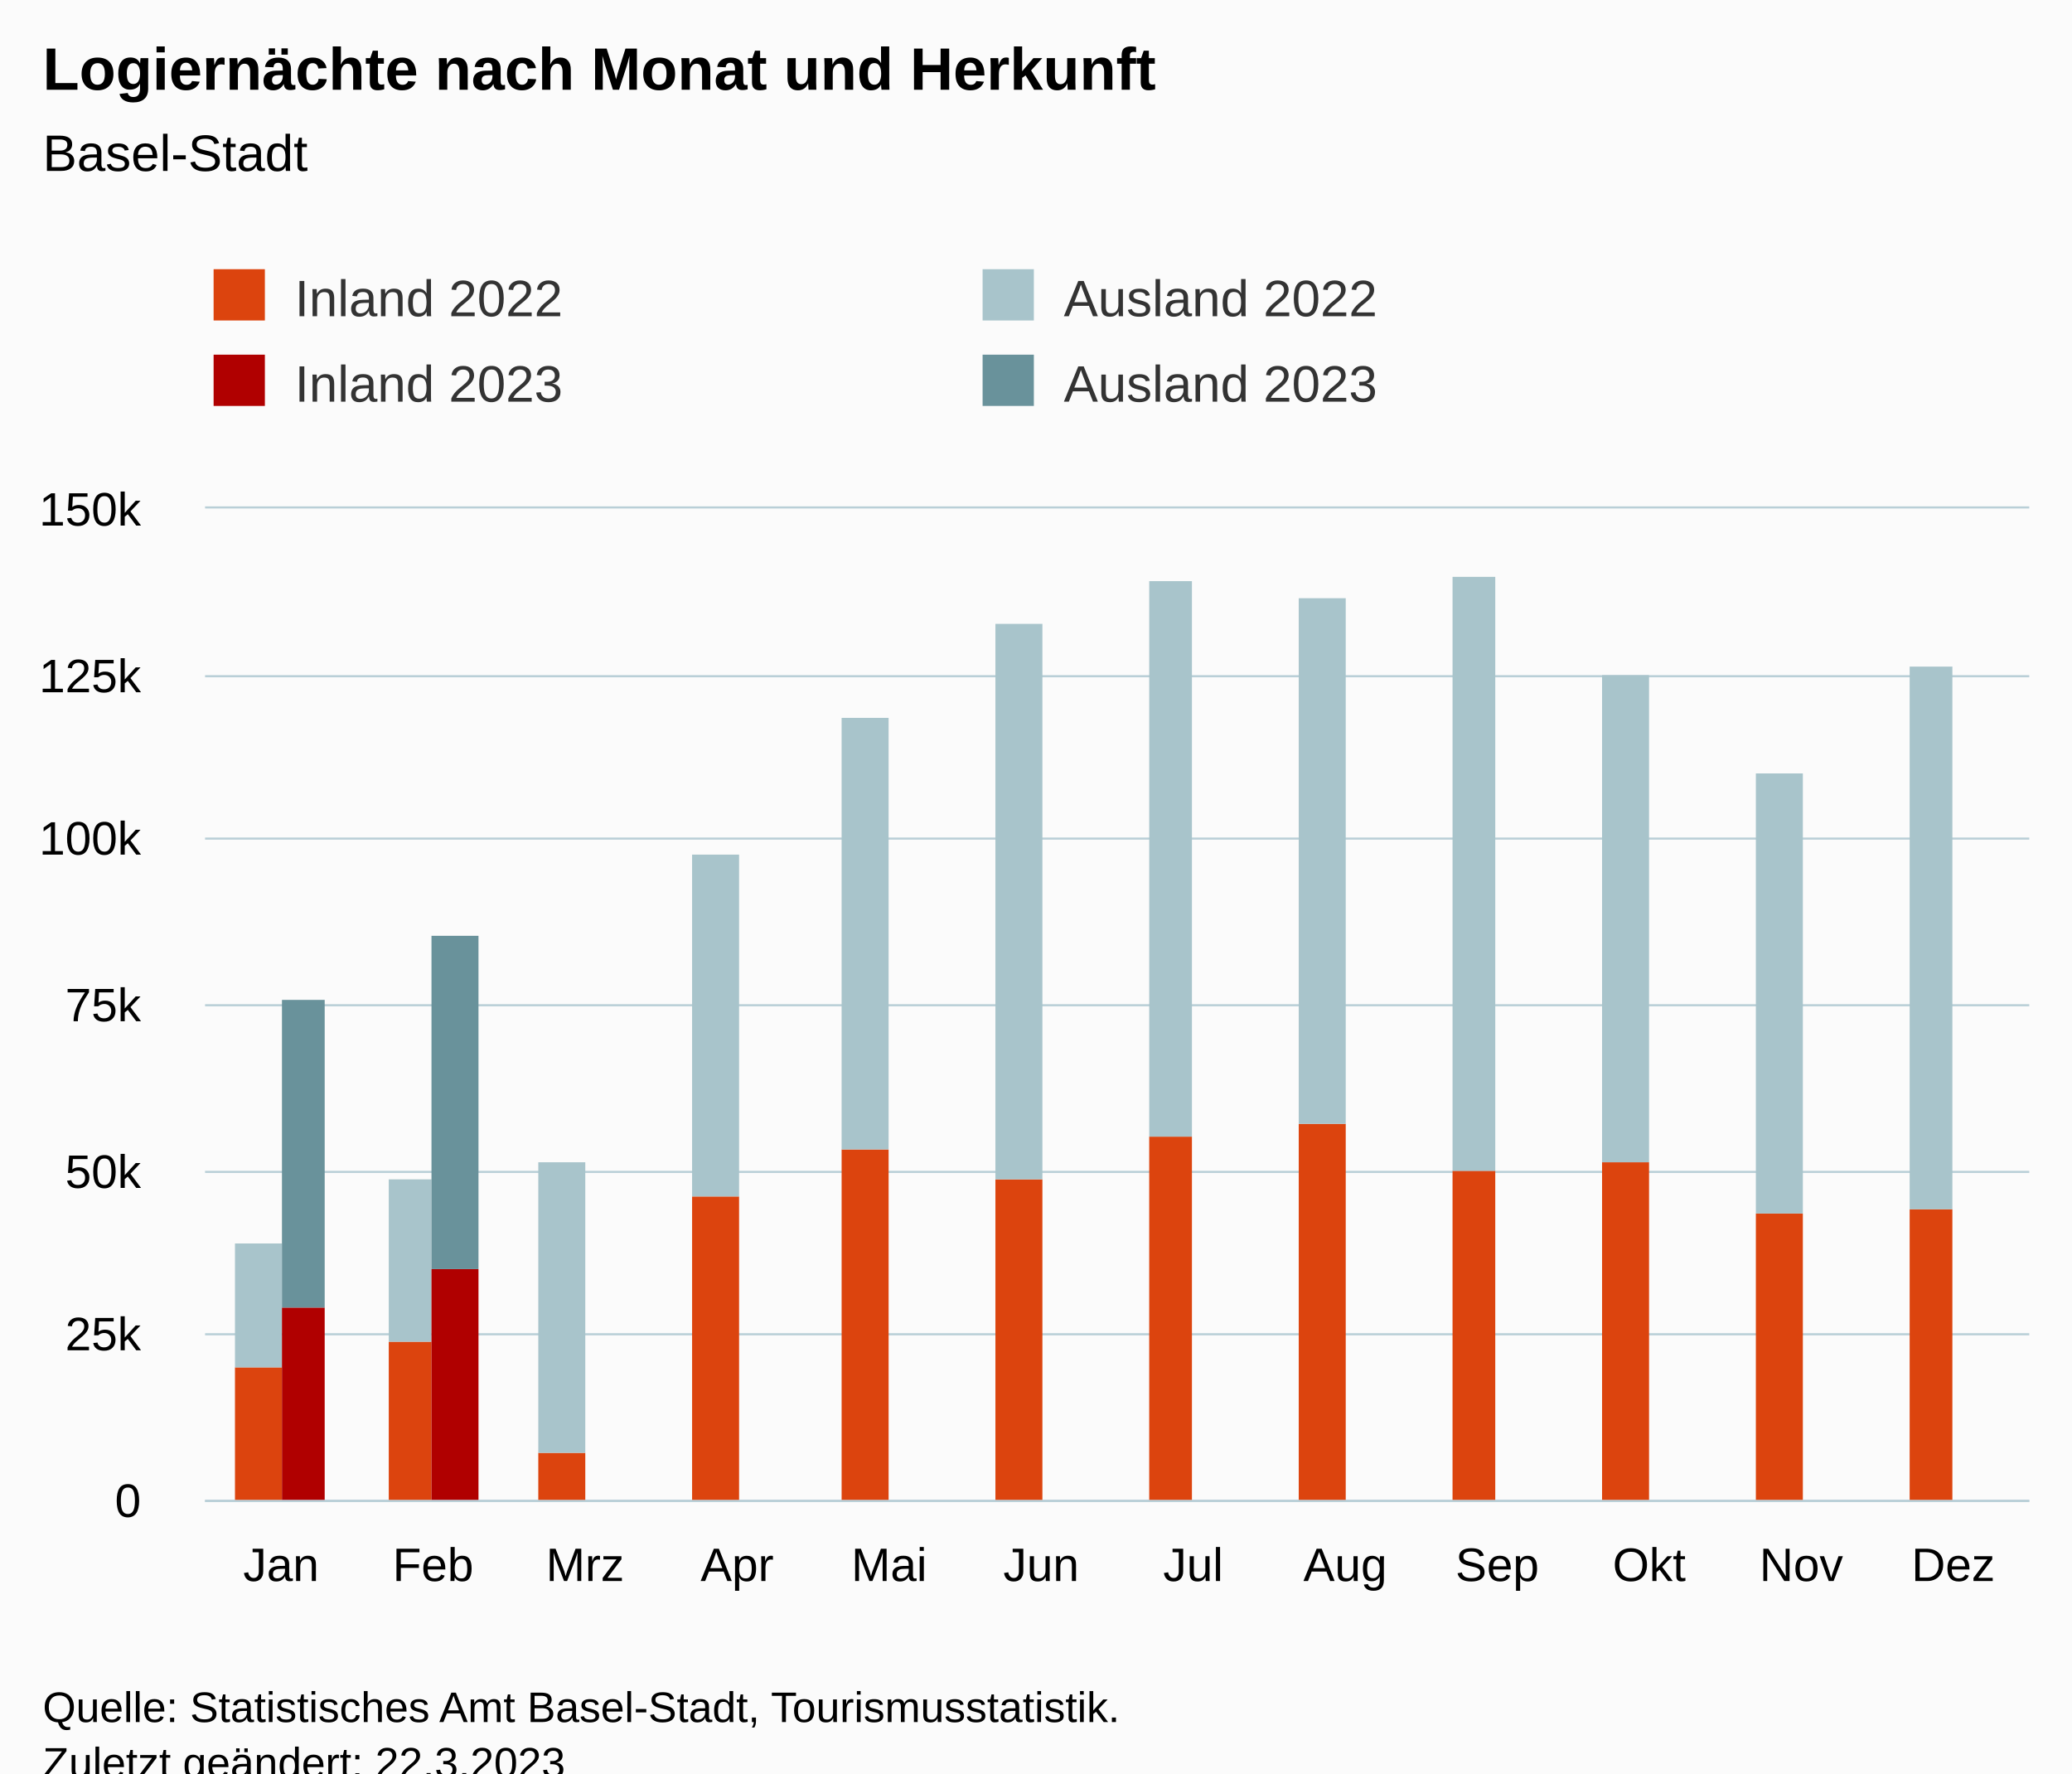
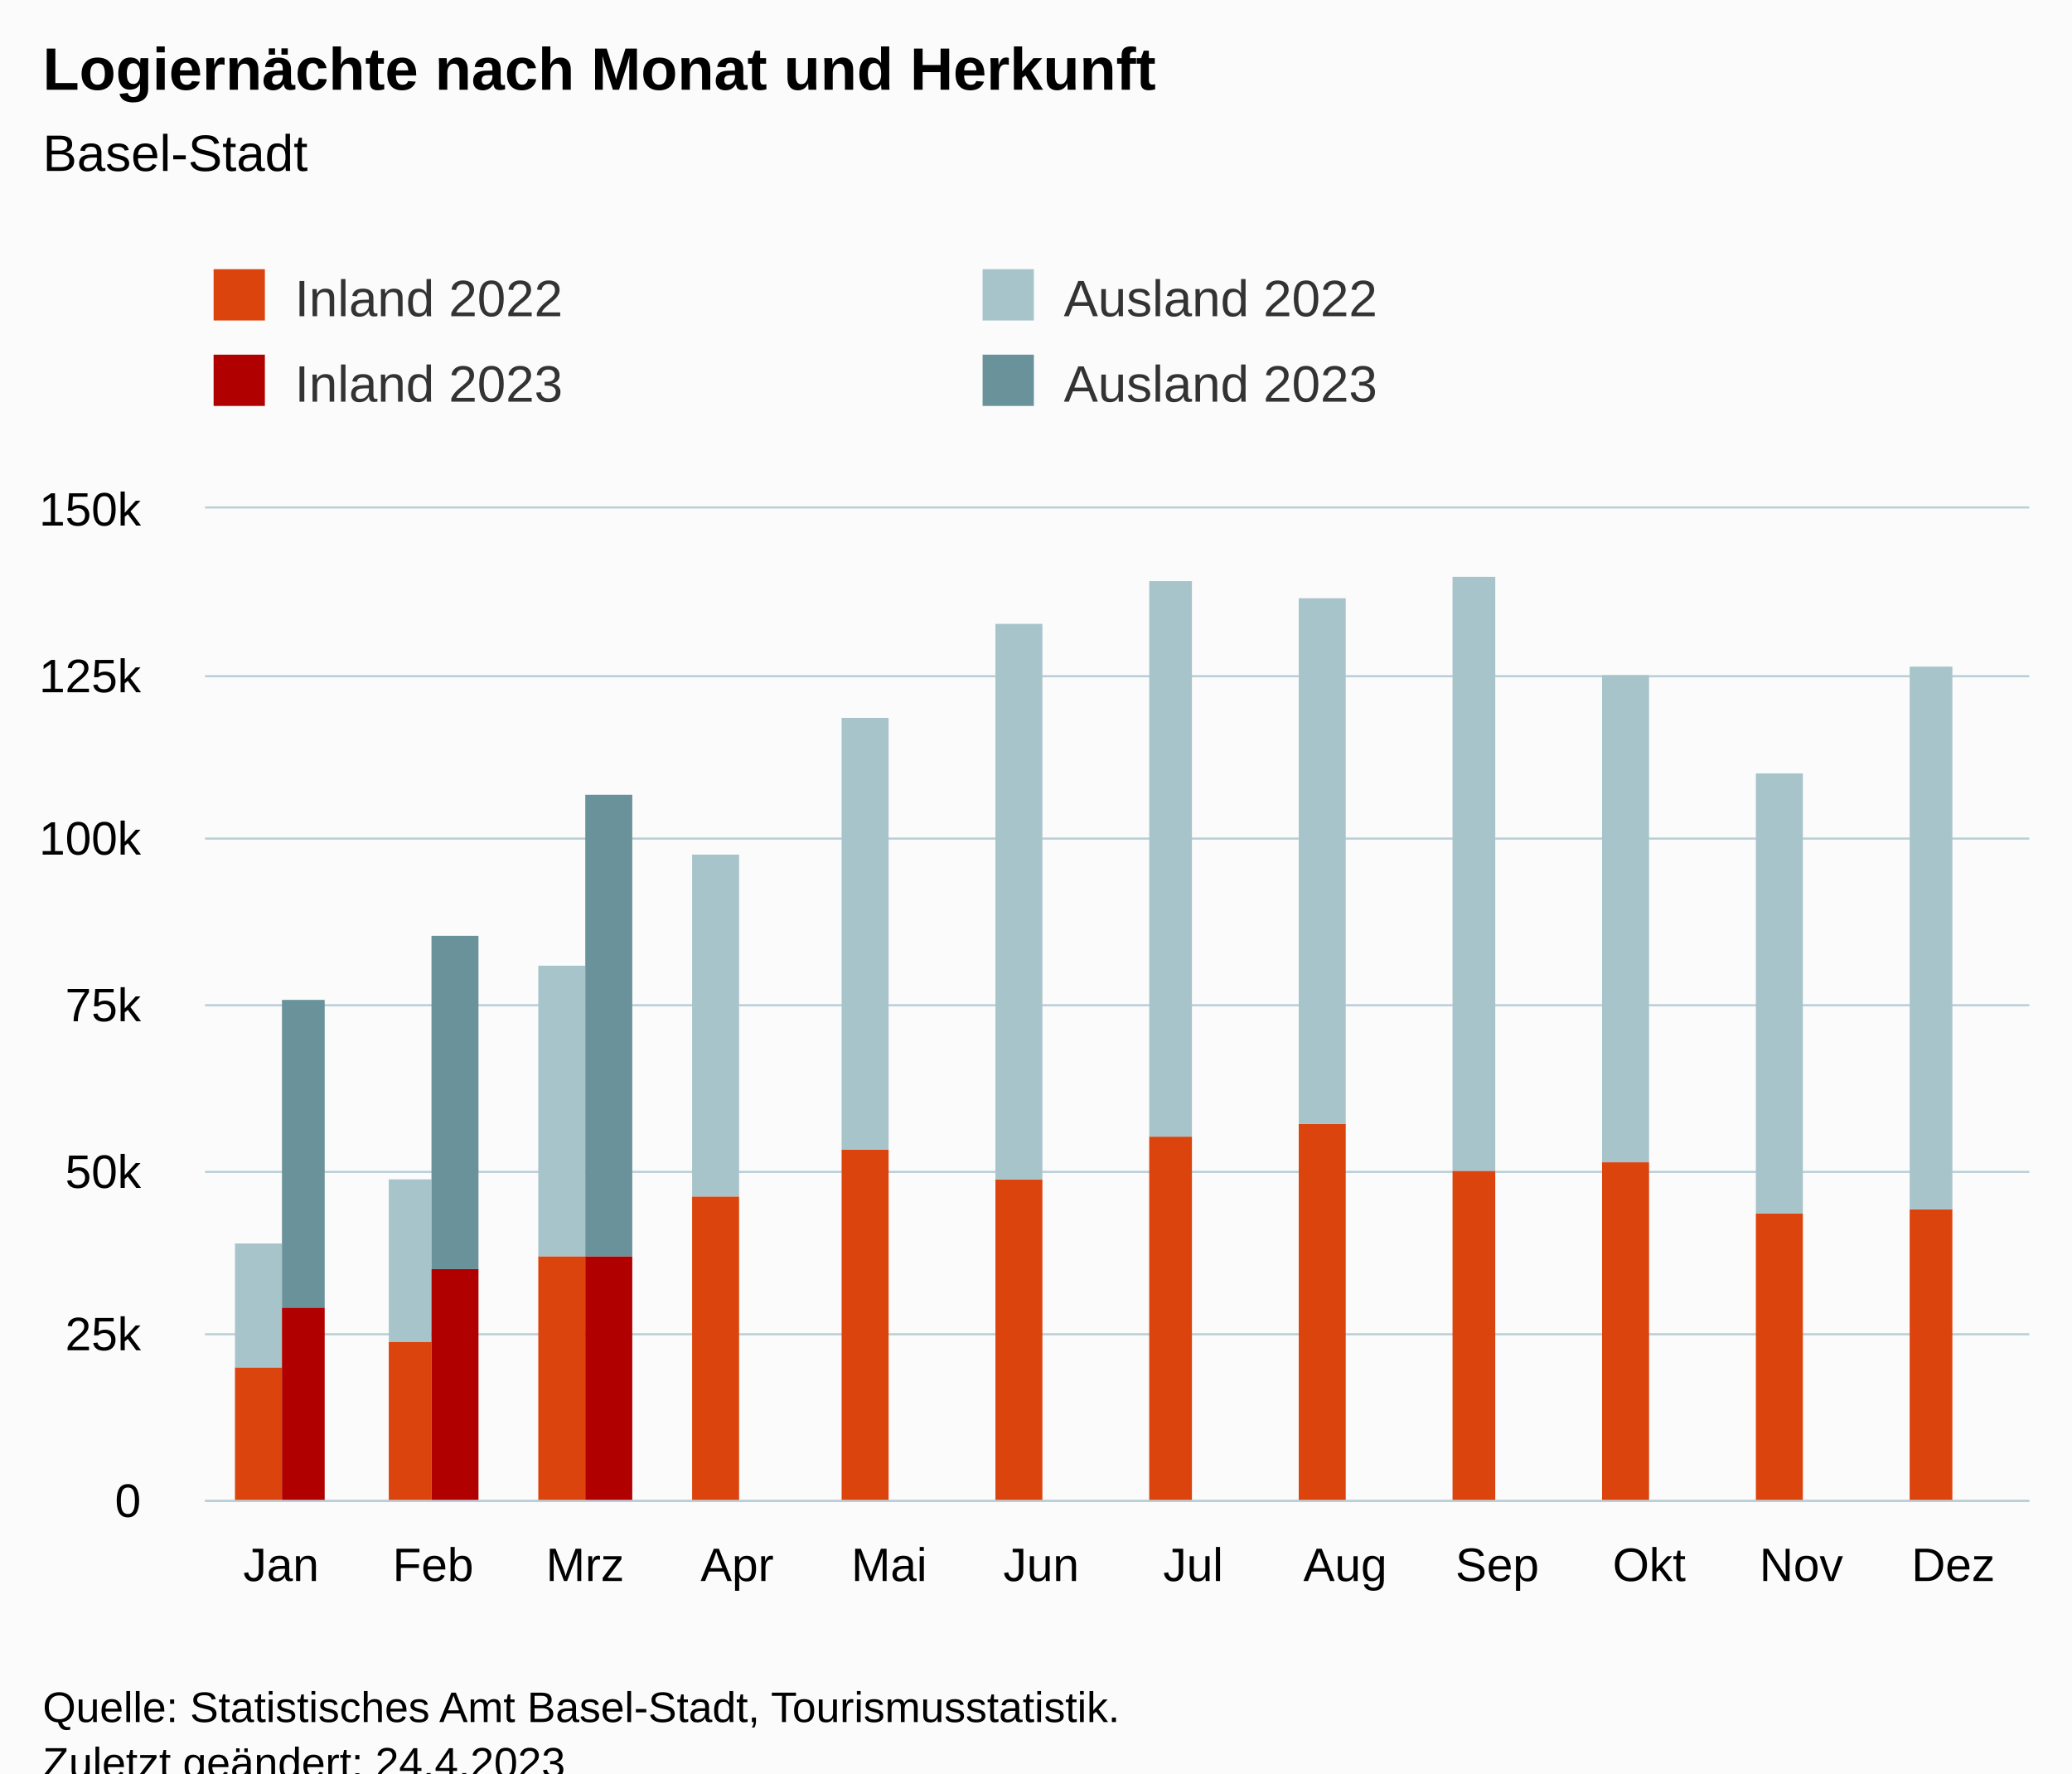
<svg xmlns="http://www.w3.org/2000/svg" version="1.1" class="highcharts-root" style="font-family:Arial;font-size:12px;" viewBox="0 0 485 415">
  <defs>
-     <clipPath id="highcharts-m607zq9-55-">
+     <clipPath id="highcharts-nqa5gs4-55-">
      <rect x="0" y="0" width="427" height="232" fill="none" />
    </clipPath>
-     <clipPath id="highcharts-m607zq9-68-">
+     <clipPath id="highcharts-nqa5gs4-68-">
      <rect x="0" y="0" width="427" height="232" fill="none" />
    </clipPath>
-     <clipPath id="highcharts-m607zq9-105-">
+     <clipPath id="highcharts-nqa5gs4-105-">
      <rect x="48" y="119" width="427" height="232" fill="none" />
    </clipPath>
  </defs>
  <rect fill="#fbfbfb" class="highcharts-background" x="0" y="0" width="485" height="428" rx="0" ry="0" />
  <rect fill="none" class="highcharts-plot-background" x="48" y="119" width="427" height="232" />
  <g class="highcharts-pane-group" data-z-index="0" />
  <g class="highcharts-grid highcharts-xaxis-grid" data-z-index="1">
    <path fill="none" data-z-index="1" class="highcharts-grid-line" d="M 83.5 119 L 83.5 351" opacity="1" />
    <path fill="none" data-z-index="1" class="highcharts-grid-line" d="M 118.5 119 L 118.5 351" opacity="1" />
    <path fill="none" data-z-index="1" class="highcharts-grid-line" d="M 154.5 119 L 154.5 351" opacity="1" />
    <path fill="none" data-z-index="1" class="highcharts-grid-line" d="M 189.5 119 L 189.5 351" opacity="1" />
    <path fill="none" data-z-index="1" class="highcharts-grid-line" d="M 225.5 119 L 225.5 351" opacity="1" />
    <path fill="none" data-z-index="1" class="highcharts-grid-line" d="M 261.5 119 L 261.5 351" opacity="1" />
    <path fill="none" data-z-index="1" class="highcharts-grid-line" d="M 296.5 119 L 296.5 351" opacity="1" />
    <path fill="none" data-z-index="1" class="highcharts-grid-line" d="M 332.5 119 L 332.5 351" opacity="1" />
    <path fill="none" data-z-index="1" class="highcharts-grid-line" d="M 367.5 119 L 367.5 351" opacity="1" />
    <path fill="none" data-z-index="1" class="highcharts-grid-line" d="M 403.5 119 L 403.5 351" opacity="1" />
    <path fill="none" data-z-index="1" class="highcharts-grid-line" d="M 438.5 119 L 438.5 351" opacity="1" />
    <path fill="none" data-z-index="1" class="highcharts-grid-line" d="M 474.5 119 L 474.5 351" opacity="1" />
    <path fill="none" data-z-index="1" class="highcharts-grid-line" d="M 47.5 119 L 47.5 351" opacity="1" />
  </g>
  <g class="highcharts-grid highcharts-yaxis-grid" data-z-index="1">
    <path fill="none" stroke="#B9CFD7" stroke-width="0.5" data-z-index="1" class="highcharts-grid-line" d="M 48 351.25 L 475 351.25" opacity="1" />
    <path fill="none" stroke="#B9CFD7" stroke-width="0.5" data-z-index="1" class="highcharts-grid-line" d="M 48 312.25 L 475 312.25" opacity="1" />
    <path fill="none" stroke="#B9CFD7" stroke-width="0.5" data-z-index="1" class="highcharts-grid-line" d="M 48 274.25 L 475 274.25" opacity="1" />
    <path fill="none" stroke="#B9CFD7" stroke-width="0.5" data-z-index="1" class="highcharts-grid-line" d="M 48 235.25 L 475 235.25" opacity="1" />
    <path fill="none" stroke="#B9CFD7" stroke-width="0.5" data-z-index="1" class="highcharts-grid-line" d="M 48 196.25 L 475 196.25" opacity="1" />
    <path fill="none" stroke="#B9CFD7" stroke-width="0.5" data-z-index="1" class="highcharts-grid-line" d="M 48 158.25 L 475 158.25" opacity="1" />
    <path fill="none" stroke="#B9CFD7" stroke-width="0.5" data-z-index="1" class="highcharts-grid-line" d="M 48 118.75 L 475 118.75" opacity="1" />
  </g>
  <rect fill="none" class="highcharts-plot-border" data-z-index="1" x="48" y="119" width="427" height="232" />
  <g class="highcharts-axis highcharts-xaxis" data-z-index="2">
    <path fill="none" class="highcharts-axis-line" stroke="#B9CFD7" stroke-width="0.5" data-z-index="7" d="M 48 351.25 L 475 351.25" />
  </g>
  <g class="highcharts-axis highcharts-yaxis" data-z-index="2">
    <path fill="none" class="highcharts-axis-line" data-z-index="7" d="M 48 119 L 48 351" />
  </g>
  <g class="highcharts-series-group" data-z-index="3">
-     <g class="highcharts-series highcharts-series-0 highcharts-column-series" data-z-index="0.1" opacity="1" transform="translate(48,119) scale(1 1)" clip-path="url(#highcharts-m607zq9-68-)">
+     <g class="highcharts-series highcharts-series-0 highcharts-column-series" data-z-index="0.1" opacity="1" transform="translate(48,119) scale(1 1)" clip-path="url(#highcharts-nqa5gs4-68-)">
      <rect x="7" y="201" width="11" height="32" fill="rgb(220, 68, 14)" opacity="1" class="highcharts-point" />
      <rect x="43" y="195" width="10" height="38" fill="rgb(220, 68, 14)" opacity="1" class="highcharts-point" />
-       <rect x="78" y="221" width="11" height="12" fill="rgb(220, 68, 14)" opacity="1" class="highcharts-point" />
+       <rect x="78" y="175" width="11" height="58" fill="rgb(220, 68, 14)" opacity="1" class="highcharts-point" />
      <rect x="114" y="161" width="11" height="72" fill="rgb(220, 68, 14)" opacity="1" class="highcharts-point" />
      <rect x="149" y="150" width="11" height="83" fill="rgb(220, 68, 14)" opacity="1" class="highcharts-point" />
      <rect x="185" y="157" width="11" height="76" fill="rgb(220, 68, 14)" opacity="1" class="highcharts-point" />
      <rect x="221" y="147" width="10" height="86" fill="rgb(220, 68, 14)" opacity="1" class="highcharts-point" />
      <rect x="256" y="144" width="11" height="89" fill="rgb(220, 68, 14)" opacity="1" class="highcharts-point" />
      <rect x="292" y="155" width="10" height="78" fill="rgb(220, 68, 14)" opacity="1" class="highcharts-point" />
      <rect x="327" y="153" width="11" height="80" fill="rgb(220, 68, 14)" opacity="1" class="highcharts-point" />
      <rect x="363" y="165" width="11" height="68" fill="rgb(220, 68, 14)" opacity="1" class="highcharts-point" />
      <rect x="399" y="164" width="10" height="69" fill="rgb(220, 68, 14)" opacity="1" class="highcharts-point" />
    </g>
    <g class="highcharts-markers highcharts-series-0 highcharts-column-series" data-z-index="0.1" opacity="1" transform="translate(48,119) scale(1 1)" clip-path="none" />
-     <g class="highcharts-series highcharts-series-1 highcharts-column-series" data-z-index="0.1" opacity="1" transform="translate(48,119) scale(1 1)" clip-path="url(#highcharts-m607zq9-68-)">
+     <g class="highcharts-series highcharts-series-1 highcharts-column-series" data-z-index="0.1" opacity="1" transform="translate(48,119) scale(1 1)" clip-path="url(#highcharts-nqa5gs4-68-)">
      <rect x="7" y="172" width="11" height="29" fill="rgb(168, 196, 203)" opacity="1" class="highcharts-point" />
      <rect x="43" y="157" width="10" height="38" fill="rgb(168, 196, 203)" opacity="1" class="highcharts-point" />
-       <rect x="78" y="153" width="11" height="68" fill="rgb(168, 196, 203)" opacity="1" class="highcharts-point" />
+       <rect x="78" y="107" width="11" height="68" fill="rgb(168, 196, 203)" opacity="1" class="highcharts-point" />
      <rect x="114" y="81" width="11" height="80" fill="rgb(168, 196, 203)" opacity="1" class="highcharts-point" />
      <rect x="149" y="49" width="11" height="101" fill="rgb(168, 196, 203)" opacity="1" class="highcharts-point" />
      <rect x="185" y="27" width="11" height="130" fill="rgb(168, 196, 203)" opacity="1" class="highcharts-point" />
      <rect x="221" y="17" width="10" height="130" fill="rgb(168, 196, 203)" opacity="1" class="highcharts-point" />
      <rect x="256" y="21" width="11" height="123" fill="rgb(168, 196, 203)" opacity="1" class="highcharts-point" />
      <rect x="292" y="16" width="10" height="139" fill="rgb(168, 196, 203)" opacity="1" class="highcharts-point" />
      <rect x="327" y="39" width="11" height="114" fill="rgb(168, 196, 203)" opacity="1" class="highcharts-point" />
      <rect x="363" y="62" width="11" height="103" fill="rgb(168, 196, 203)" opacity="1" class="highcharts-point" />
      <rect x="399" y="37" width="10" height="127" fill="rgb(168, 196, 203)" opacity="1" class="highcharts-point" />
    </g>
    <g class="highcharts-markers highcharts-series-1 highcharts-column-series" data-z-index="0.1" opacity="1" transform="translate(48,119) scale(1 1)" clip-path="none" />
-     <g class="highcharts-series highcharts-series-2 highcharts-column-series" data-z-index="0.1" opacity="1" transform="translate(48,119) scale(1 1)" clip-path="url(#highcharts-m607zq9-68-)">
+     <g class="highcharts-series highcharts-series-2 highcharts-column-series" data-z-index="0.1" opacity="1" transform="translate(48,119) scale(1 1)" clip-path="url(#highcharts-nqa5gs4-68-)">
      <rect x="18" y="187" width="10" height="46" fill="rgb(176, 0, 0)" opacity="1" class="highcharts-point" />
      <rect x="53" y="178" width="11" height="55" fill="rgb(176, 0, 0)" opacity="1" class="highcharts-point" />
-       <rect x="89" y="233" width="11" height="0" fill="rgb(176, 0, 0)" opacity="1" class="highcharts-point highcharts-null-point" />
+       <rect x="89" y="175" width="11" height="58" fill="rgb(176, 0, 0)" opacity="1" class="highcharts-point" />
      <rect x="125" y="233" width="10" height="0" fill="rgb(176, 0, 0)" opacity="1" class="highcharts-point highcharts-null-point" />
      <rect x="160" y="233" width="11" height="0" fill="rgb(176, 0, 0)" opacity="1" class="highcharts-point highcharts-null-point" />
      <rect x="196" y="233" width="10" height="0" fill="rgb(176, 0, 0)" opacity="1" class="highcharts-point highcharts-null-point" />
      <rect x="231" y="233" width="11" height="0" fill="rgb(176, 0, 0)" opacity="1" class="highcharts-point highcharts-null-point" />
      <rect x="267" y="233" width="11" height="0" fill="rgb(176, 0, 0)" opacity="1" class="highcharts-point highcharts-null-point" />
      <rect x="302" y="233" width="11" height="0" fill="rgb(176, 0, 0)" opacity="1" class="highcharts-point highcharts-null-point" />
      <rect x="338" y="233" width="11" height="0" fill="rgb(176, 0, 0)" opacity="1" class="highcharts-point highcharts-null-point" />
      <rect x="374" y="233" width="10" height="0" fill="rgb(176, 0, 0)" opacity="1" class="highcharts-point highcharts-null-point" />
      <rect x="409" y="233" width="11" height="0" fill="rgb(176, 0, 0)" opacity="1" class="highcharts-point highcharts-null-point" />
    </g>
    <g class="highcharts-markers highcharts-series-2 highcharts-column-series" data-z-index="0.1" opacity="1" transform="translate(48,119) scale(1 1)" clip-path="none" />
-     <g class="highcharts-series highcharts-series-3 highcharts-column-series" data-z-index="0.1" opacity="1" transform="translate(48,119) scale(1 1)" clip-path="url(#highcharts-m607zq9-68-)">
+     <g class="highcharts-series highcharts-series-3 highcharts-column-series" data-z-index="0.1" opacity="1" transform="translate(48,119) scale(1 1)" clip-path="url(#highcharts-nqa5gs4-68-)">
      <rect x="18" y="115" width="10" height="72" fill="rgb(105, 146, 155)" opacity="1" class="highcharts-point" />
      <rect x="53" y="100" width="11" height="78" fill="rgb(105, 146, 155)" opacity="1" class="highcharts-point" />
-       <rect x="89" y="233" width="11" height="0" fill="rgb(105, 146, 155)" opacity="1" class="highcharts-point highcharts-null-point" />
+       <rect x="89" y="67" width="11" height="108" fill="rgb(105, 146, 155)" opacity="1" class="highcharts-point" />
      <rect x="125" y="233" width="10" height="0" fill="rgb(105, 146, 155)" opacity="1" class="highcharts-point highcharts-null-point" />
      <rect x="160" y="233" width="11" height="0" fill="rgb(105, 146, 155)" opacity="1" class="highcharts-point highcharts-null-point" />
      <rect x="196" y="233" width="10" height="0" fill="rgb(105, 146, 155)" opacity="1" class="highcharts-point highcharts-null-point" />
      <rect x="231" y="233" width="11" height="0" fill="rgb(105, 146, 155)" opacity="1" class="highcharts-point highcharts-null-point" />
      <rect x="267" y="233" width="11" height="0" fill="rgb(105, 146, 155)" opacity="1" class="highcharts-point highcharts-null-point" />
      <rect x="302" y="233" width="11" height="0" fill="rgb(105, 146, 155)" opacity="1" class="highcharts-point highcharts-null-point" />
      <rect x="338" y="233" width="11" height="0" fill="rgb(105, 146, 155)" opacity="1" class="highcharts-point highcharts-null-point" />
      <rect x="374" y="233" width="10" height="0" fill="rgb(105, 146, 155)" opacity="1" class="highcharts-point highcharts-null-point" />
      <rect x="409" y="233" width="11" height="0" fill="rgb(105, 146, 155)" opacity="1" class="highcharts-point highcharts-null-point" />
    </g>
    <g class="highcharts-markers highcharts-series-3 highcharts-column-series" data-z-index="0.1" opacity="1" transform="translate(48,119) scale(1 1)" clip-path="none" />
  </g>
  <text x="10" text-anchor="start" class="highcharts-title" data-z-index="4" style="color:#000000;font-size:14px;font-weight:bold;fill:#000000;" y="21">
    <tspan>Logiernächte nach Monat und Herkunft</tspan>
  </text>
  <text x="10" text-anchor="start" class="highcharts-subtitle" data-z-index="4" style="color:#000000;font-size:12px;font-weight:normal;fill:#000000;" y="40">
    <tspan>Basel-Stadt</tspan>
  </text>
  <text x="10" text-anchor="start" class="highcharts-caption" data-z-index="4" style="color:#666666;fill:#666666;" y="385" />
  <g class="highcharts-legend" data-z-index="7" transform="translate(40,56)">
    <rect fill="none" class="highcharts-legend-box" rx="0" ry="0" x="0" y="0" width="356" height="51" visibility="visible" />
    <g data-z-index="1">
      <g>
        <g class="highcharts-legend-item highcharts-column-series highcharts-color-undefined highcharts-series-0" data-z-index="1" transform="translate(8,3)">
          <text x="21" style="color:#333333;cursor:pointer;font-size:12px;font-weight:normal;fill:#333333;" text-anchor="start" data-z-index="2" y="15">
            <tspan>Inland 2022</tspan>
          </text>
          <rect x="2" y="4" width="12" height="12" fill="rgb(220, 68, 14)" class="highcharts-point" data-z-index="3" />
        </g>
        <g class="highcharts-legend-item highcharts-column-series highcharts-color-undefined highcharts-series-1" data-z-index="1" transform="translate(188,3)">
          <text x="21" y="15" style="color:#333333;cursor:pointer;font-size:12px;font-weight:normal;fill:#333333;" text-anchor="start" data-z-index="2">
            <tspan>Ausland 2022</tspan>
          </text>
          <rect x="2" y="4" width="12" height="12" fill="rgb(168, 196, 203)" class="highcharts-point" data-z-index="3" />
        </g>
        <g class="highcharts-legend-item highcharts-column-series highcharts-color-undefined highcharts-series-2" data-z-index="1" transform="translate(8,23)">
          <text x="21" y="15" style="color:#333333;cursor:pointer;font-size:12px;font-weight:normal;fill:#333333;" text-anchor="start" data-z-index="2">
            <tspan>Inland 2023</tspan>
          </text>
          <rect x="2" y="4" width="12" height="12" fill="rgb(176, 0, 0)" class="highcharts-point" data-z-index="3" />
        </g>
        <g class="highcharts-legend-item highcharts-column-series highcharts-color-undefined highcharts-series-3" data-z-index="1" transform="translate(188,23)">
          <text x="21" y="15" style="color:#333333;cursor:pointer;font-size:12px;font-weight:normal;fill:#333333;" text-anchor="start" data-z-index="2">
            <tspan>Ausland 2023</tspan>
          </text>
          <rect x="2" y="4" width="12" height="12" fill="rgb(105, 146, 155)" class="highcharts-point" data-z-index="3" />
        </g>
      </g>
    </g>
  </g>
  <g class="highcharts-axis-labels highcharts-xaxis-labels" data-z-index="7">
    <text x="65.792" style="color:#000000;cursor:default;font-size:11px;fill:#000000;" text-anchor="middle" transform="translate(0,0)" y="370" opacity="1">Jan</text>
    <text x="101.375" style="color:#000000;cursor:default;font-size:11px;fill:#000000;" text-anchor="middle" transform="translate(0,0)" y="370" opacity="1">Feb</text>
    <text x="136.958" style="color:#000000;cursor:default;font-size:11px;fill:#000000;" text-anchor="middle" transform="translate(0,0)" y="370" opacity="1">Mrz</text>
    <text x="172.542" style="color:#000000;cursor:default;font-size:11px;fill:#000000;" text-anchor="middle" transform="translate(0,0)" y="370" opacity="1">Apr</text>
    <text x="208.125" style="color:#000000;cursor:default;font-size:11px;fill:#000000;" text-anchor="middle" transform="translate(0,0)" y="370" opacity="1">Mai</text>
    <text x="243.708" style="color:#000000;cursor:default;font-size:11px;fill:#000000;" text-anchor="middle" transform="translate(0,0)" y="370" opacity="1">Jun</text>
    <text x="279.292" style="color:#000000;cursor:default;font-size:11px;fill:#000000;" text-anchor="middle" transform="translate(0,0)" y="370" opacity="1">Jul</text>
    <text x="314.875" style="color:#000000;cursor:default;font-size:11px;fill:#000000;" text-anchor="middle" transform="translate(0,0)" y="370" opacity="1">Aug</text>
    <text x="350.458" style="color:#000000;cursor:default;font-size:11px;fill:#000000;" text-anchor="middle" transform="translate(0,0)" y="370" opacity="1">Sep</text>
    <text x="386.042" style="color:#000000;cursor:default;font-size:11px;fill:#000000;" text-anchor="middle" transform="translate(0,0)" y="370" opacity="1">Okt</text>
    <text x="421.625" style="color:#000000;cursor:default;font-size:11px;fill:#000000;" text-anchor="middle" transform="translate(0,0)" y="370" opacity="1">Nov</text>
    <text x="457.208" style="color:#000000;cursor:default;font-size:11px;fill:#000000;" text-anchor="middle" transform="translate(0,0)" y="370" opacity="1">Dez</text>
  </g>
  <g class="highcharts-axis-labels highcharts-yaxis-labels" data-z-index="7">
    <text x="33" style="color:#000000;cursor:default;font-size:11px;fill:#000000;" text-anchor="end" transform="translate(0,0)" y="355" opacity="1">0</text>
    <text x="33" style="color:#000000;cursor:default;font-size:11px;fill:#000000;" text-anchor="end" transform="translate(0,0)" y="316" opacity="1">25k</text>
    <text x="33" style="color:#000000;cursor:default;font-size:11px;fill:#000000;" text-anchor="end" transform="translate(0,0)" y="278" opacity="1">50k</text>
    <text x="33" style="color:#000000;cursor:default;font-size:11px;fill:#000000;" text-anchor="end" transform="translate(0,0)" y="239" opacity="1">75k</text>
    <text x="33" style="color:#000000;cursor:default;font-size:11px;fill:#000000;" text-anchor="end" transform="translate(0,0)" y="200" opacity="1">100k</text>
    <text x="33" style="color:#000000;cursor:default;font-size:11px;fill:#000000;" text-anchor="end" transform="translate(0,0)" y="162" opacity="1">125k</text>
    <text x="33" style="color:#000000;cursor:default;font-size:11px;fill:#000000;" text-anchor="end" transform="translate(0,0)" y="123" opacity="1">150k</text>
  </g>
  <text x="10" class="highcharts-credits" text-anchor="start" data-z-index="8" style="cursor:default;color:#000000;font-size:10px;fill:#000000;" y="403">
    <tspan>Quelle: Statistisches Amt Basel-Stadt, Tourismusstatistik.</tspan>
-     <tspan x="10" dy="13">Zuletzt geändert: 22.3.2023</tspan>
+     <tspan x="10" dy="13">Zuletzt geändert: 24.4.2023</tspan>
  </text>
-   <g class="highcharts-control-points" data-z-index="99" clip-path="url(#highcharts-m607zq9-105-)" />
+   <g class="highcharts-control-points" data-z-index="99" clip-path="url(#highcharts-nqa5gs4-105-)" />
</svg>
